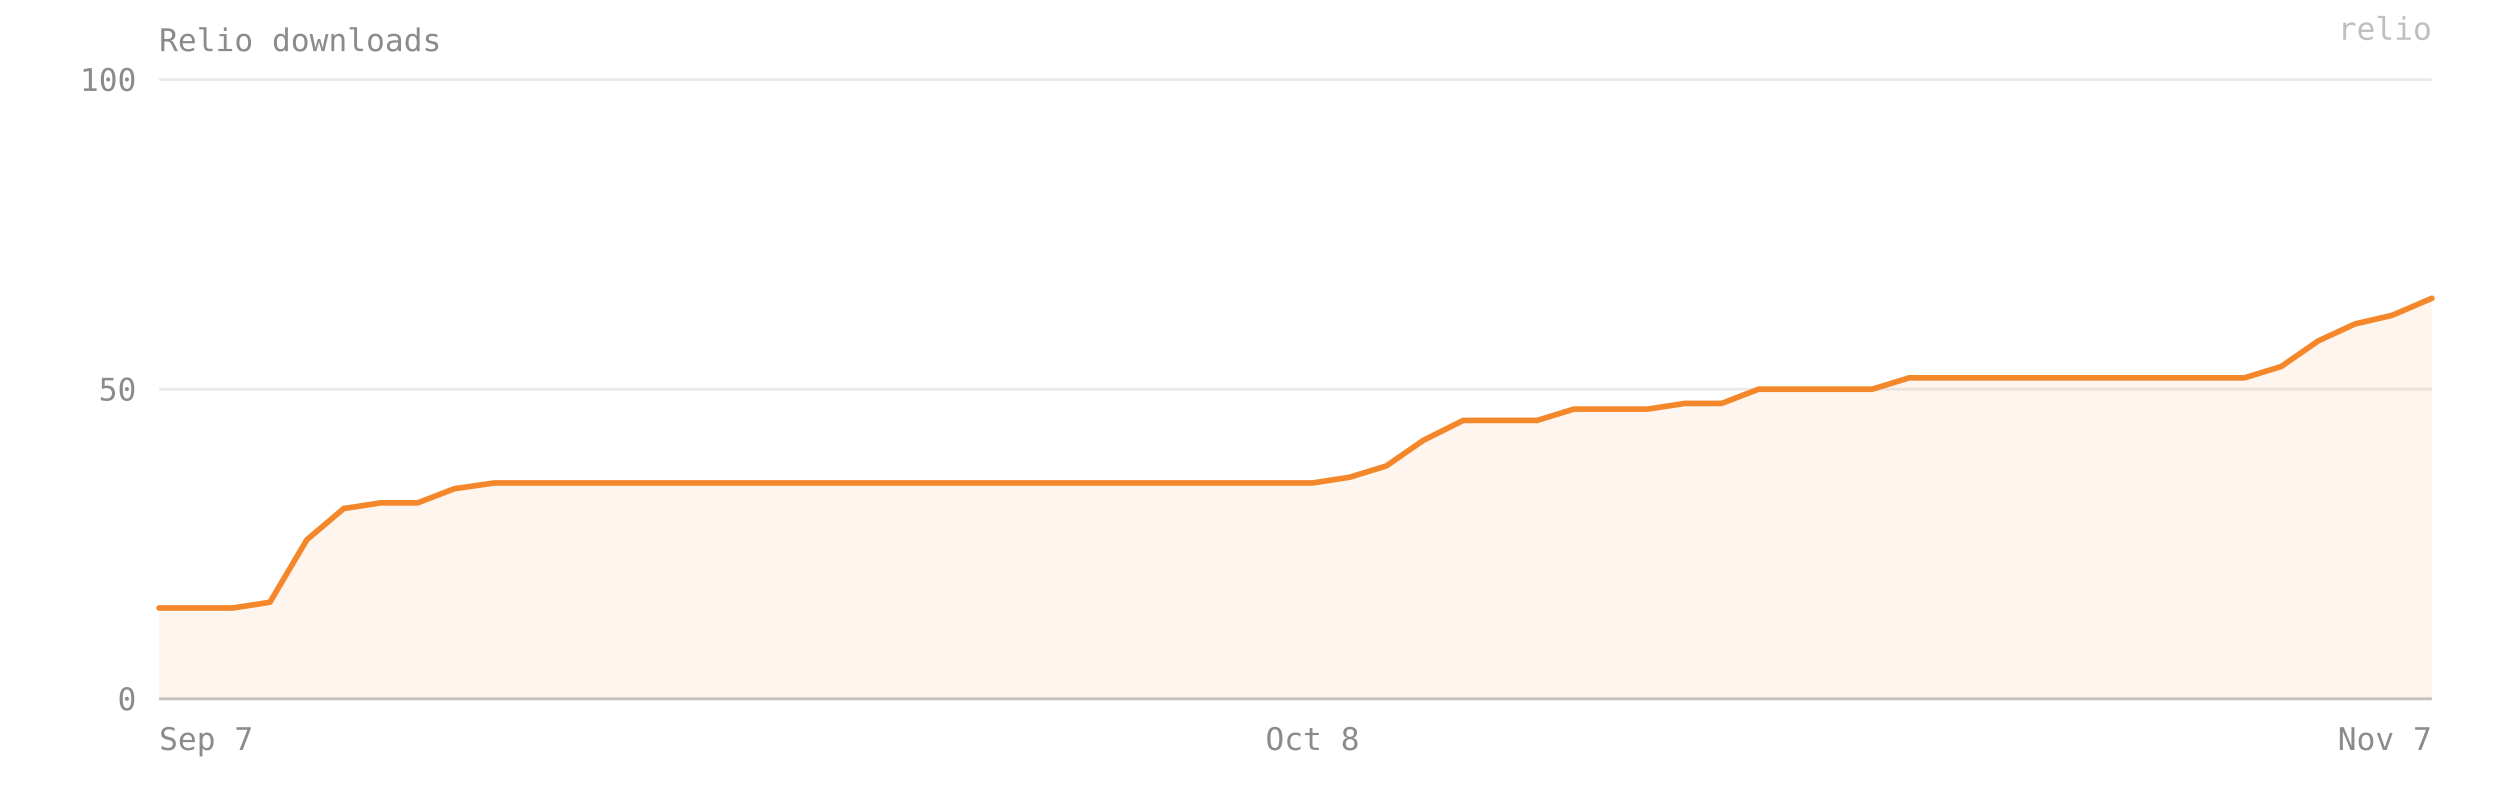
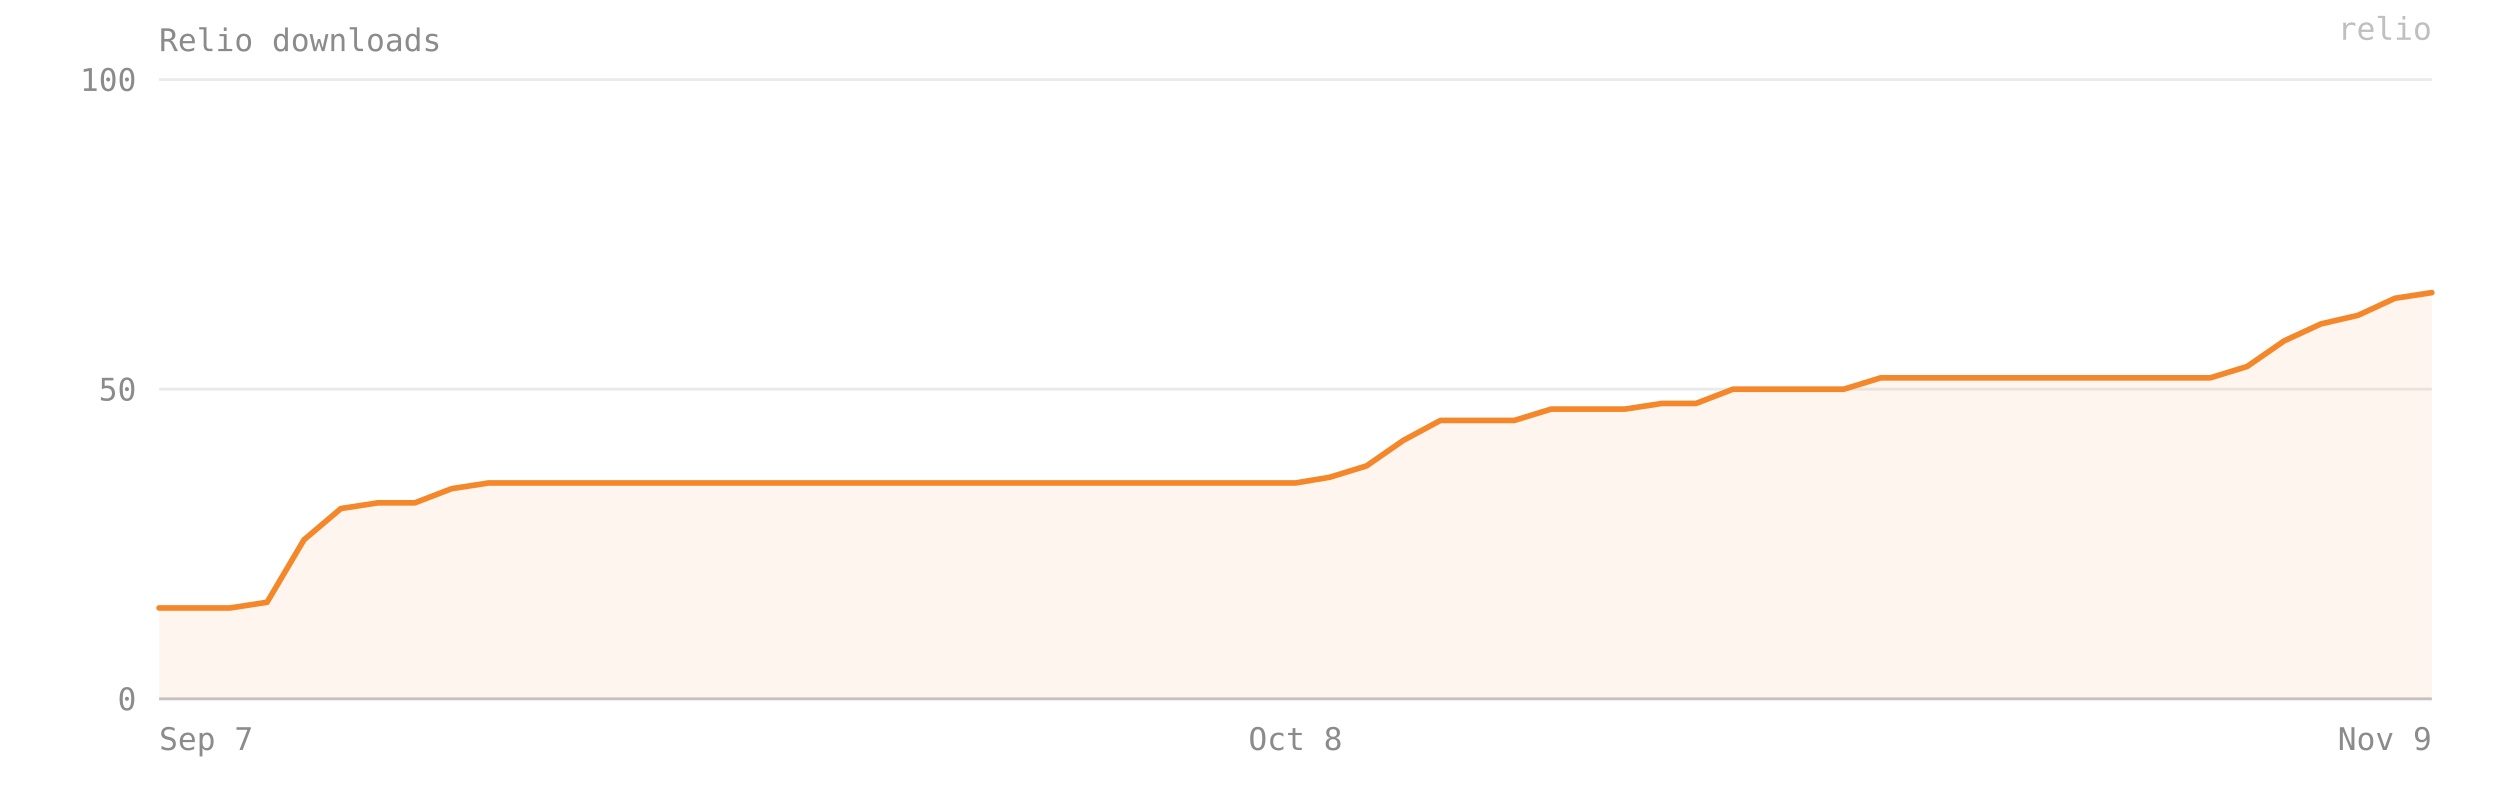
- <svg xmlns="http://www.w3.org/2000/svg" viewBox="0 0 880 280" width="100%" preserveAspectRatio="xMidYMid meet" role="img" aria-label="Relio downloads — 65 on 2026-11-07">
+ <svg xmlns="http://www.w3.org/2000/svg" viewBox="0 0 880 280" width="100%" preserveAspectRatio="xMidYMid meet" role="img" aria-label="Relio downloads — 66 on 2026-11-09">
  <style>text{font-family:ui-monospace, SFMono-Regular, Menlo, Consolas, monospace;font-size:11px;fill:#8b8b8b}</style>
  <text x="56" y="18" font-size="12">Relio downloads</text>
  <line x1="56" y1="246" x2="856" y2="246" stroke="#8b8b8b" stroke-opacity="0.18" />
  <text x="48" y="250" text-anchor="end">0</text>
  <line x1="56" y1="137" x2="856" y2="137" stroke="#8b8b8b" stroke-opacity="0.18" />
  <text x="48" y="141" text-anchor="end">50</text>
  <line x1="56" y1="28" x2="856" y2="28" stroke="#8b8b8b" stroke-opacity="0.18" />
  <text x="48" y="32" text-anchor="end">100</text>
-   <path d="M 56,246 L 56,214 69,214 82,214 95,212 108,190 121,179 134,177 147,177 160,172 174,170 187,170 200,170 213,170 226,170 239,170 252,170 265,170 278,170 292,170 305,170 318,170 331,170 344,170 357,170 370,170 383,170 396,170 410,170 423,170 436,170 449,170 462,170 475,168 488,164 501,155 515,148 528,148 541,148 554,144 567,144 580,144 593,142 606,142 619,137 633,137 646,137 659,137 672,133 685,133 698,133 711,133 724,133 737,133 751,133 764,133 777,133 790,133 803,129 816,120 829,114 842,111 856,105 L 856,246 Z" fill="#F5872B" fill-opacity="0.08" />
-   <polyline points="56,214 69,214 82,214 95,212 108,190 121,179 134,177 147,177 160,172 174,170 187,170 200,170 213,170 226,170 239,170 252,170 265,170 278,170 292,170 305,170 318,170 331,170 344,170 357,170 370,170 383,170 396,170 410,170 423,170 436,170 449,170 462,170 475,168 488,164 501,155 515,148 528,148 541,148 554,144 567,144 580,144 593,142 606,142 619,137 633,137 646,137 659,137 672,133 685,133 698,133 711,133 724,133 737,133 751,133 764,133 777,133 790,133 803,129 816,120 829,114 842,111 856,105" fill="none" stroke="#F5872B" stroke-width="2" stroke-linejoin="round" stroke-linecap="round" />
+   <path d="M 56,246 L 56,214 68,214 81,214 94,212 107,190 120,179 133,177 146,177 159,172 172,170 185,170 197,170 210,170 223,170 236,170 249,170 262,170 275,170 288,170 301,170 314,170 326,170 339,170 352,170 365,170 378,170 391,170 404,170 417,170 430,170 443,170 456,170 468,168 481,164 494,155 507,148 520,148 533,148 546,144 559,144 572,144 585,142 597,142 610,137 623,137 636,137 649,137 662,133 675,133 688,133 701,133 714,133 726,133 739,133 752,133 765,133 778,133 791,129 804,120 817,114 830,111 843,105 856,103 L 856,246 Z" fill="#F5872B" fill-opacity="0.08" />
+   <polyline points="56,214 68,214 81,214 94,212 107,190 120,179 133,177 146,177 159,172 172,170 185,170 197,170 210,170 223,170 236,170 249,170 262,170 275,170 288,170 301,170 314,170 326,170 339,170 352,170 365,170 378,170 391,170 404,170 417,170 430,170 443,170 456,170 468,168 481,164 494,155 507,148 520,148 533,148 546,144 559,144 572,144 585,142 597,142 610,137 623,137 636,137 649,137 662,133 675,133 688,133 701,133 714,133 726,133 739,133 752,133 765,133 778,133 791,129 804,120 817,114 830,111 843,105 856,103" fill="none" stroke="#F5872B" stroke-width="2" stroke-linejoin="round" stroke-linecap="round" />
  <line x1="56" y1="246" x2="856" y2="246" stroke="#8b8b8b" stroke-opacity="0.4" />
  <text x="56" y="264" text-anchor="start">Sep 7</text>
-   <text x="462" y="264" text-anchor="middle">Oct 8</text>
-   <text x="856" y="264" text-anchor="end">Nov 7</text>
+   <text x="456" y="264" text-anchor="middle">Oct 8</text>
+   <text x="856" y="264" text-anchor="end">Nov 9</text>
  <text x="856" y="14" text-anchor="end" fill="#F5872B" fill-opacity="0.55" font-size="10">relio</text>
</svg>
